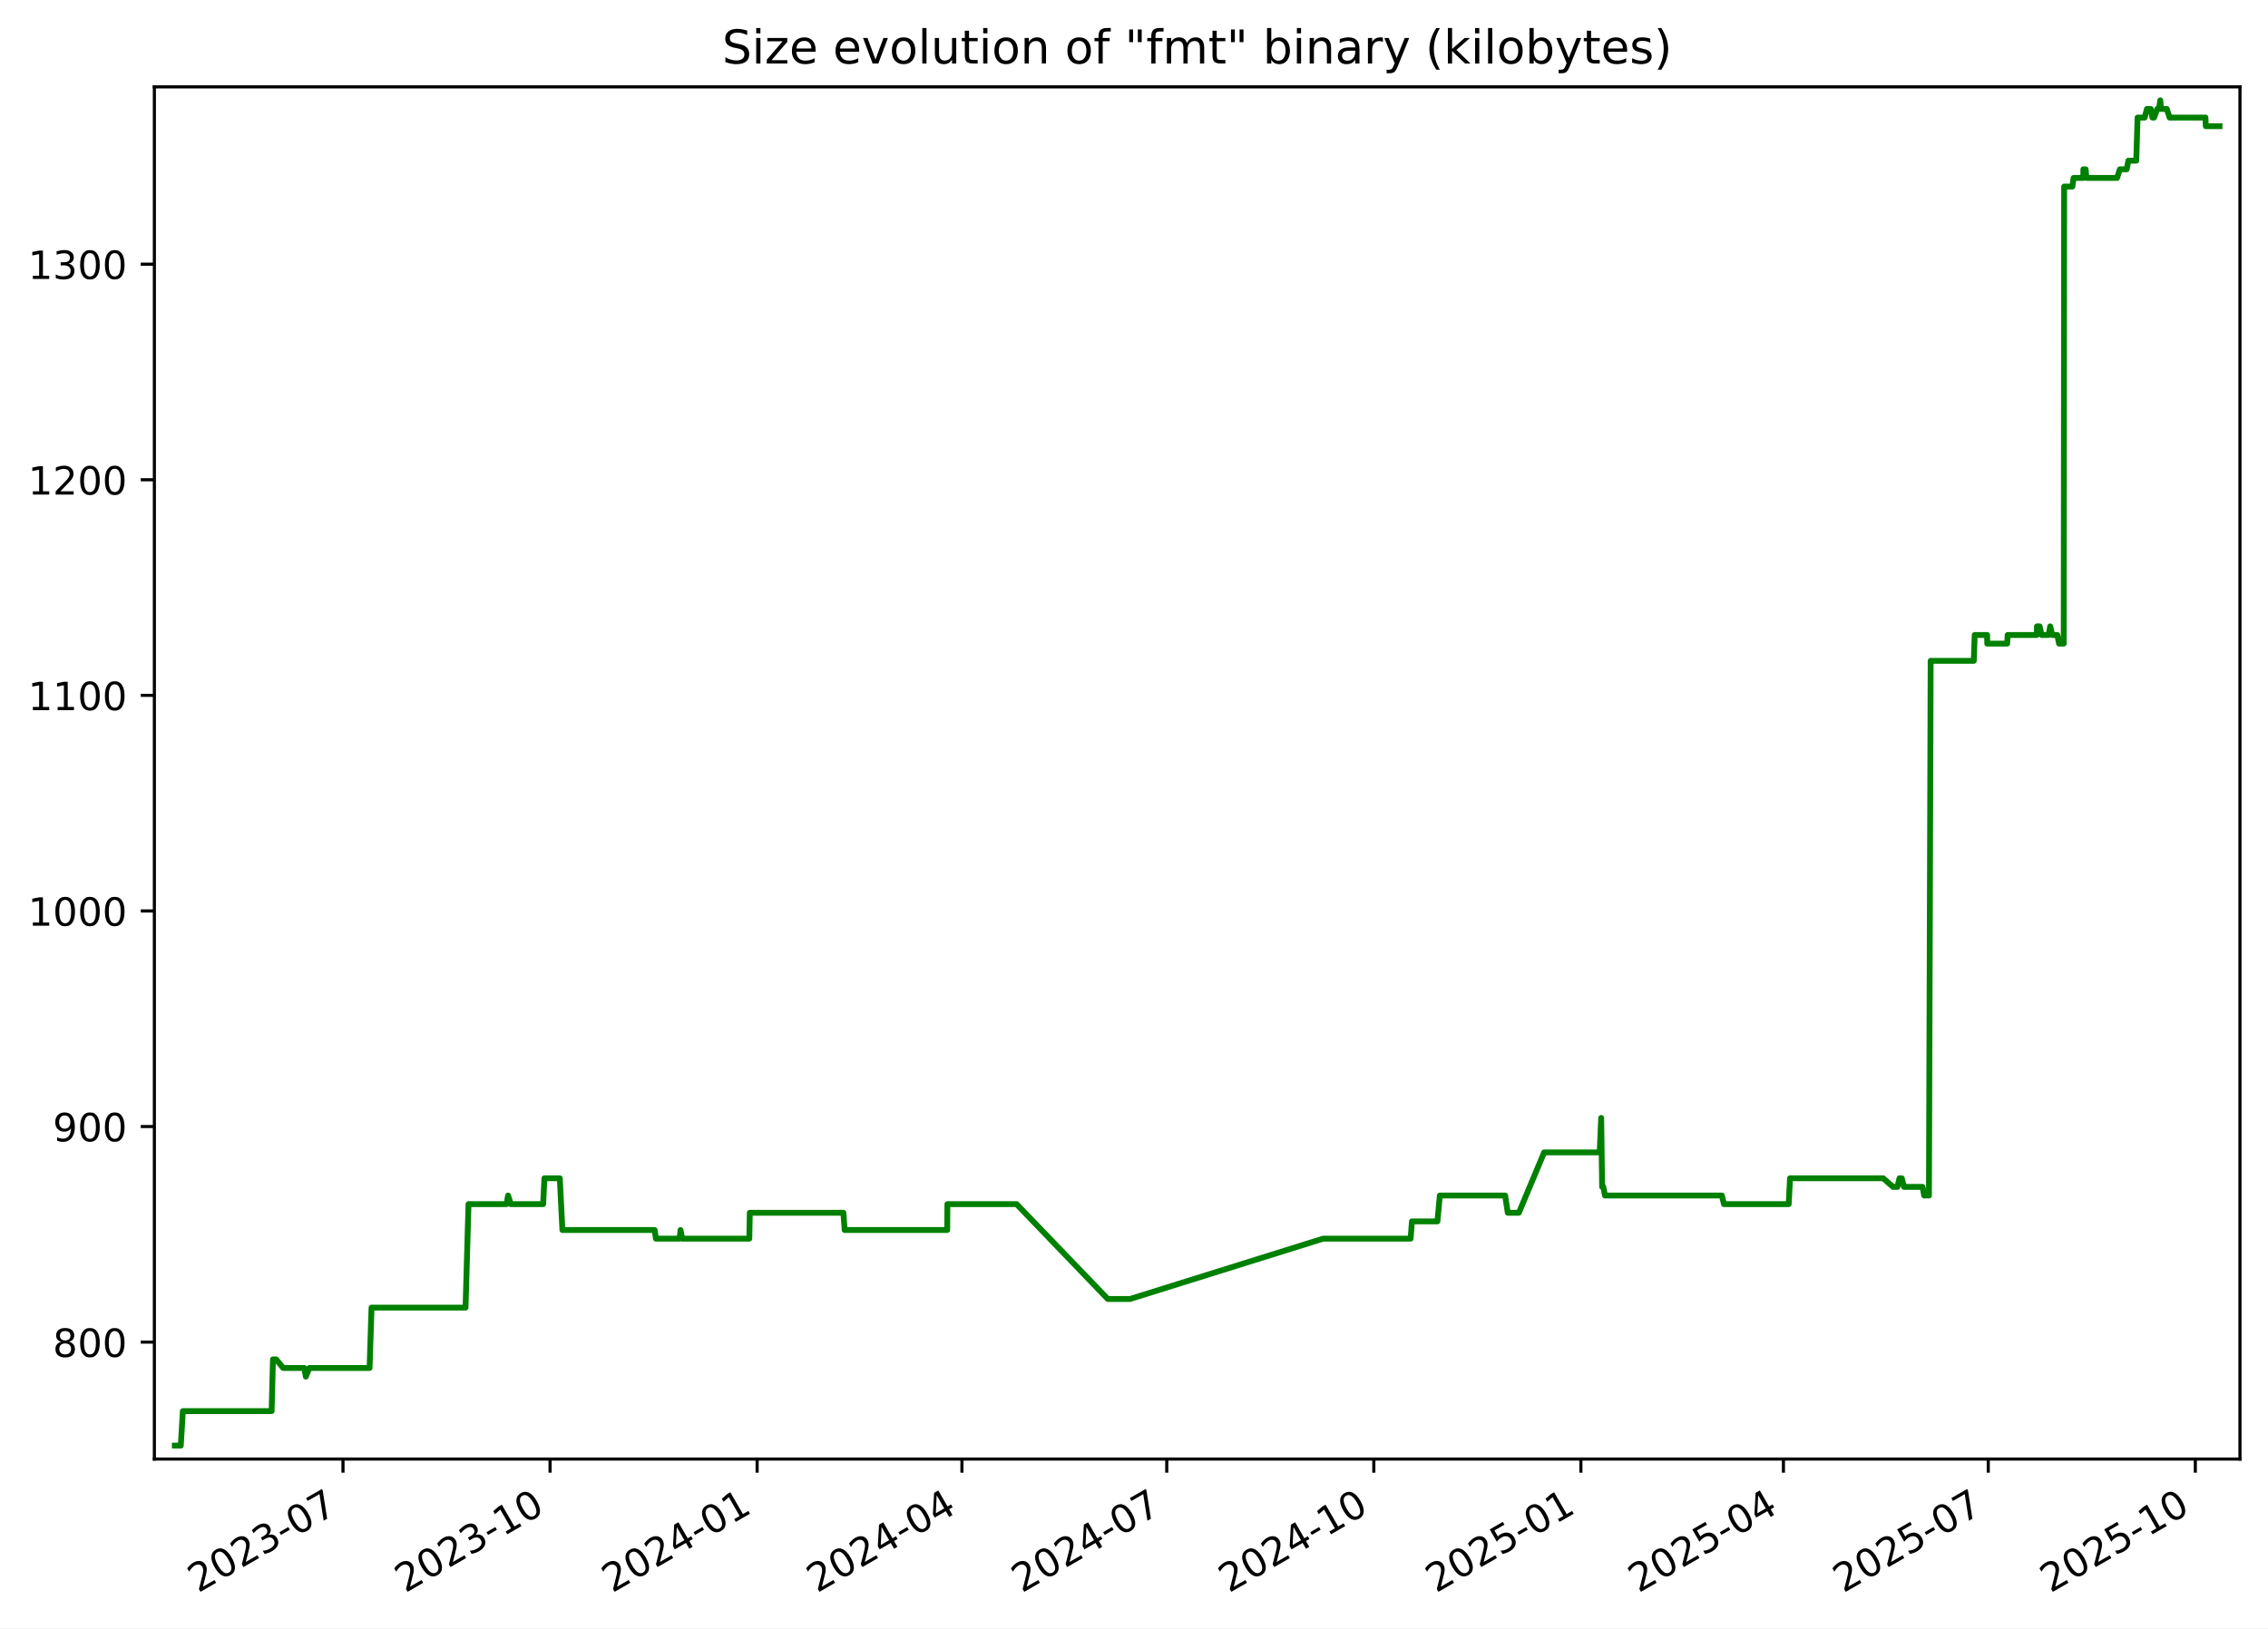
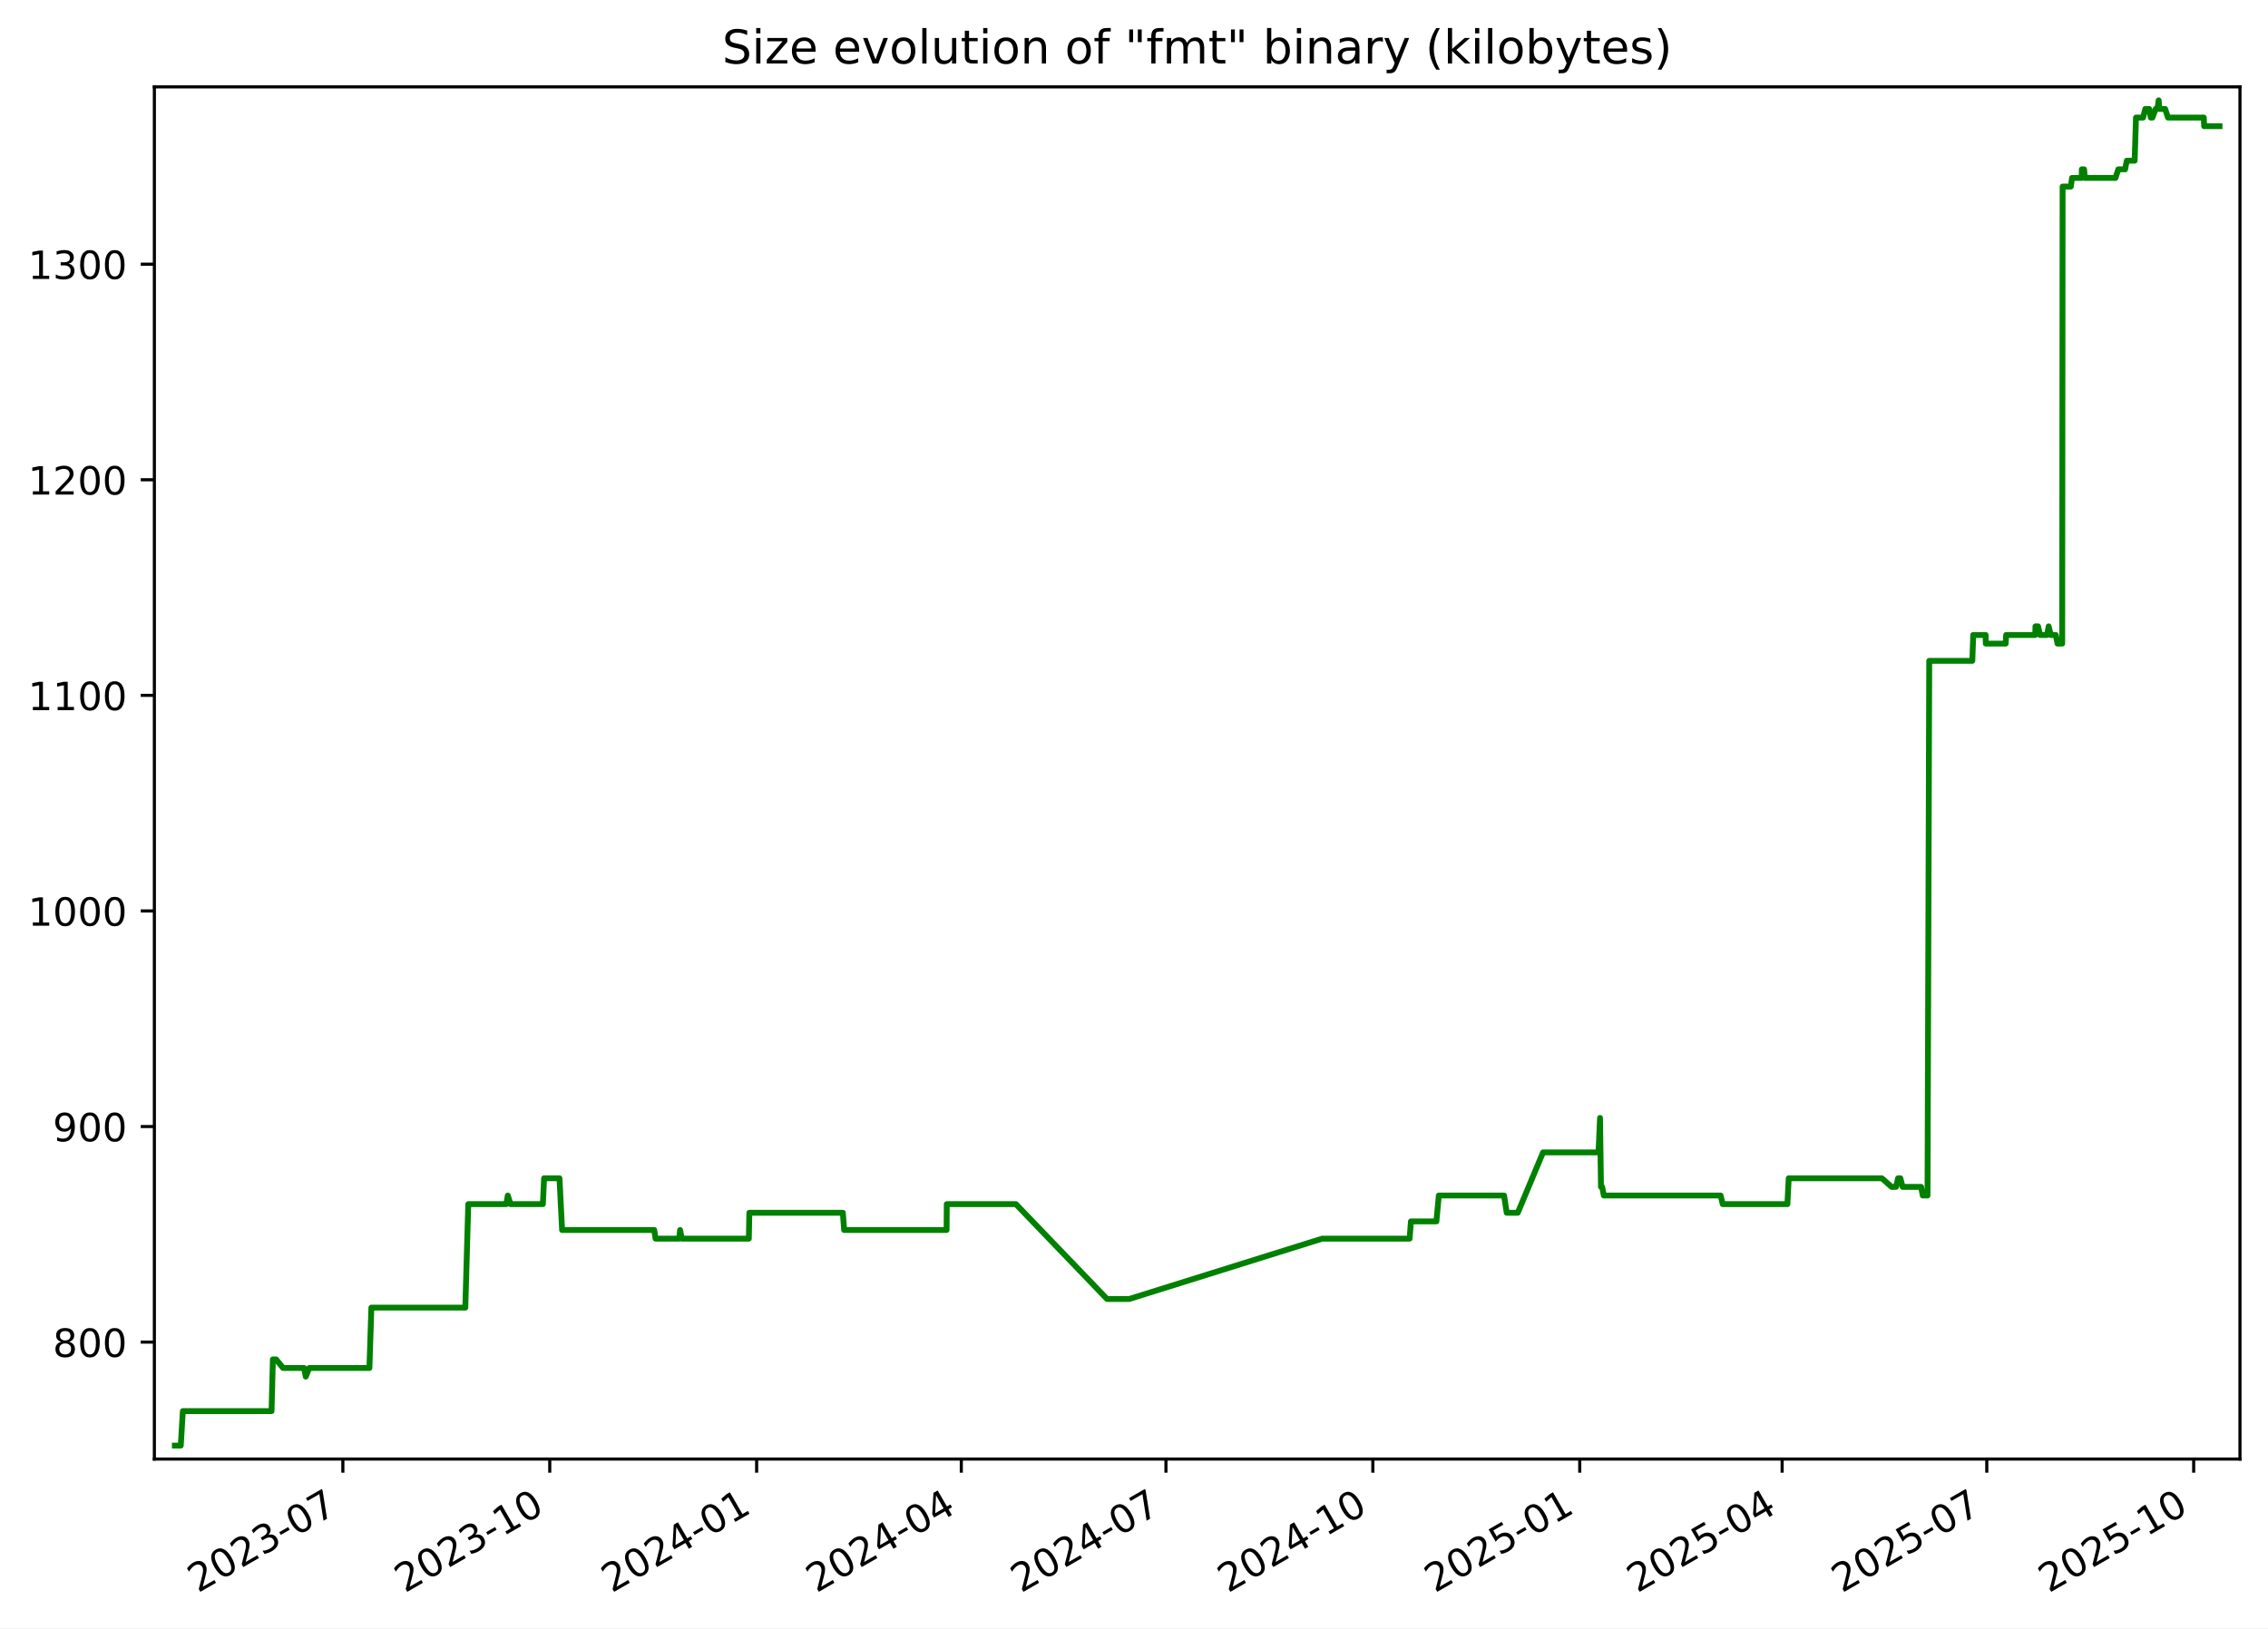
<svg xmlns="http://www.w3.org/2000/svg" xmlns:xlink="http://www.w3.org/1999/xlink" width="582.53pt" height="418.303pt" viewBox="0 0 582.53 418.303" version="1.1">
  <defs>
    <style type="text/css">*{stroke-linejoin: round; stroke-linecap: butt}</style>
  </defs>
  <g id="figure_1">
    <g id="patch_1">
      <path d="M -0 418.303  L 582.53 418.303  L 582.53 0  L -0 0  z " style="fill: #ffffff" />
    </g>
    <g id="axes_1">
      <g id="patch_2">
        <path d="M 39.65 374.83  L 575.33 374.83  L 575.33 22.318  L 39.65 22.318  z " style="fill: #ffffff" />
      </g>
      <g id="matplotlib.axis_1">
        <g id="xtick_1">
          <g id="line2d_1">
            <defs>
-               <path id="ma332ddcbb2" d="M 0 0  L 0 3.5  " style="stroke: #000000; stroke-width: 0.8" />
+               <path id="md17940cedd" d="M 0 0  L 0 3.5  " style="stroke: #000000; stroke-width: 0.8" />
            </defs>
            <g>
-               <use xlink:href="#ma332ddcbb2" x="88.097" y="374.83" style="stroke: #000000; stroke-width: 0.8" />
+               <use xlink:href="#md17940cedd" x="88.062" y="374.83" style="stroke: #000000; stroke-width: 0.8" />
            </g>
          </g>
          <g id="text_1">
-             <g transform="translate(50.87193 409.302) rotate(-30) scale(0.1 -0.1)">
+             <g transform="translate(50.83689 409.302) rotate(-30) scale(0.1 -0.1)">
              <defs>
                <path id="DejaVuSans-32" d="M 1228 531  L 3431 531  L 3431 0  L 469 0  L 469 531  Q 828 903 1448 1529  Q 2069 2156 2228 2338  Q 2531 2678 2651 2914  Q 2772 3150 2772 3378  Q 2772 3750 2511 3984  Q 2250 4219 1831 4219  Q 1534 4219 1204 4116  Q 875 4013 500 3803  L 500 4441  Q 881 4594 1212 4672  Q 1544 4750 1819 4750  Q 2544 4750 2975 4387  Q 3406 4025 3406 3419  Q 3406 3131 3298 2873  Q 3191 2616 2906 2266  Q 2828 2175 2409 1742  Q 1991 1309 1228 531  z " transform="scale(0.015625)" />
                <path id="DejaVuSans-30" d="M 2034 4250  Q 1547 4250 1301 3770  Q 1056 3291 1056 2328  Q 1056 1369 1301 889  Q 1547 409 2034 409  Q 2525 409 2770 889  Q 3016 1369 3016 2328  Q 3016 3291 2770 3770  Q 2525 4250 2034 4250  z M 2034 4750  Q 2819 4750 3233 4129  Q 3647 3509 3647 2328  Q 3647 1150 3233 529  Q 2819 -91 2034 -91  Q 1250 -91 836 529  Q 422 1150 422 2328  Q 422 3509 836 4129  Q 1250 4750 2034 4750  z " transform="scale(0.015625)" />
                <path id="DejaVuSans-33" d="M 2597 2516  Q 3050 2419 3304 2112  Q 3559 1806 3559 1356  Q 3559 666 3084 287  Q 2609 -91 1734 -91  Q 1441 -91 1130 -33  Q 819 25 488 141  L 488 750  Q 750 597 1062 519  Q 1375 441 1716 441  Q 2309 441 2620 675  Q 2931 909 2931 1356  Q 2931 1769 2642 2001  Q 2353 2234 1838 2234  L 1294 2234  L 1294 2753  L 1863 2753  Q 2328 2753 2575 2939  Q 2822 3125 2822 3475  Q 2822 3834 2567 4026  Q 2313 4219 1838 4219  Q 1578 4219 1281 4162  Q 984 4106 628 3988  L 628 4550  Q 988 4650 1302 4700  Q 1616 4750 1894 4750  Q 2613 4750 3031 4423  Q 3450 4097 3450 3541  Q 3450 3153 3228 2886  Q 3006 2619 2597 2516  z " transform="scale(0.015625)" />
                <path id="DejaVuSans-2d" d="M 313 2009  L 1997 2009  L 1997 1497  L 313 1497  L 313 2009  z " transform="scale(0.015625)" />
                <path id="DejaVuSans-37" d="M 525 4666  L 3525 4666  L 3525 4397  L 1831 0  L 1172 0  L 2766 4134  L 525 4134  L 525 4666  z " transform="scale(0.015625)" />
              </defs>
              <use xlink:href="#DejaVuSans-32" />
              <use xlink:href="#DejaVuSans-30" x="63.623" />
              <use xlink:href="#DejaVuSans-32" x="127.246" />
              <use xlink:href="#DejaVuSans-33" x="190.869" />
              <use xlink:href="#DejaVuSans-2d" x="254.492" />
              <use xlink:href="#DejaVuSans-30" x="290.576" />
              <use xlink:href="#DejaVuSans-37" x="354.199" />
            </g>
          </g>
        </g>
        <g id="xtick_2">
          <g id="line2d_2">
            <g>
-               <use xlink:href="#ma332ddcbb2" x="141.281" y="374.83" style="stroke: #000000; stroke-width: 0.8" />
+               <use xlink:href="#md17940cedd" x="141.203" y="374.83" style="stroke: #000000; stroke-width: 0.8" />
            </g>
          </g>
          <g id="text_2">
-             <g transform="translate(104.0559 409.302) rotate(-30) scale(0.1 -0.1)">
+             <g transform="translate(103.9777 409.302) rotate(-30) scale(0.1 -0.1)">
              <defs>
                <path id="DejaVuSans-31" d="M 794 531  L 1825 531  L 1825 4091  L 703 3866  L 703 4441  L 1819 4666  L 2450 4666  L 2450 531  L 3481 531  L 3481 0  L 794 0  L 794 531  z " transform="scale(0.015625)" />
              </defs>
              <use xlink:href="#DejaVuSans-32" />
              <use xlink:href="#DejaVuSans-30" x="63.623" />
              <use xlink:href="#DejaVuSans-32" x="127.246" />
              <use xlink:href="#DejaVuSans-33" x="190.869" />
              <use xlink:href="#DejaVuSans-2d" x="254.492" />
              <use xlink:href="#DejaVuSans-31" x="290.576" />
              <use xlink:href="#DejaVuSans-30" x="354.199" />
            </g>
          </g>
        </g>
        <g id="xtick_3">
          <g id="line2d_3">
            <g>
-               <use xlink:href="#ma332ddcbb2" x="194.465" y="374.83" style="stroke: #000000; stroke-width: 0.8" />
+               <use xlink:href="#md17940cedd" x="194.343" y="374.83" style="stroke: #000000; stroke-width: 0.8" />
            </g>
          </g>
          <g id="text_3">
-             <g transform="translate(157.2399 409.302) rotate(-30) scale(0.1 -0.1)">
+             <g transform="translate(157.1186 409.302) rotate(-30) scale(0.1 -0.1)">
              <defs>
                <path id="DejaVuSans-34" d="M 2419 4116  L 825 1625  L 2419 1625  L 2419 4116  z M 2253 4666  L 3047 4666  L 3047 1625  L 3713 1625  L 3713 1100  L 3047 1100  L 3047 0  L 2419 0  L 2419 1100  L 313 1100  L 313 1709  L 2253 4666  z " transform="scale(0.015625)" />
              </defs>
              <use xlink:href="#DejaVuSans-32" />
              <use xlink:href="#DejaVuSans-30" x="63.623" />
              <use xlink:href="#DejaVuSans-32" x="127.246" />
              <use xlink:href="#DejaVuSans-34" x="190.869" />
              <use xlink:href="#DejaVuSans-2d" x="254.492" />
              <use xlink:href="#DejaVuSans-30" x="290.576" />
              <use xlink:href="#DejaVuSans-31" x="354.199" />
            </g>
          </g>
        </g>
        <g id="xtick_4">
          <g id="line2d_4">
            <g>
-               <use xlink:href="#ma332ddcbb2" x="247.071" y="374.83" style="stroke: #000000; stroke-width: 0.8" />
+               <use xlink:href="#md17940cedd" x="246.907" y="374.83" style="stroke: #000000; stroke-width: 0.8" />
            </g>
          </g>
          <g id="text_4">
-             <g transform="translate(209.8458 409.302) rotate(-30) scale(0.1 -0.1)">
+             <g transform="translate(209.6818 409.302) rotate(-30) scale(0.1 -0.1)">
              <use xlink:href="#DejaVuSans-32" />
              <use xlink:href="#DejaVuSans-30" x="63.623" />
              <use xlink:href="#DejaVuSans-32" x="127.246" />
              <use xlink:href="#DejaVuSans-34" x="190.869" />
              <use xlink:href="#DejaVuSans-2d" x="254.492" />
              <use xlink:href="#DejaVuSans-30" x="290.576" />
              <use xlink:href="#DejaVuSans-34" x="354.199" />
            </g>
          </g>
        </g>
        <g id="xtick_5">
          <g id="line2d_5">
            <g>
-               <use xlink:href="#ma332ddcbb2" x="299.677" y="374.83" style="stroke: #000000; stroke-width: 0.8" />
+               <use xlink:href="#md17940cedd" x="299.47" y="374.83" style="stroke: #000000; stroke-width: 0.8" />
            </g>
          </g>
          <g id="text_5">
-             <g transform="translate(262.4517 409.302) rotate(-30) scale(0.1 -0.1)">
+             <g transform="translate(262.2451 409.302) rotate(-30) scale(0.1 -0.1)">
              <use xlink:href="#DejaVuSans-32" />
              <use xlink:href="#DejaVuSans-30" x="63.623" />
              <use xlink:href="#DejaVuSans-32" x="127.246" />
              <use xlink:href="#DejaVuSans-34" x="190.869" />
              <use xlink:href="#DejaVuSans-2d" x="254.492" />
              <use xlink:href="#DejaVuSans-30" x="290.576" />
              <use xlink:href="#DejaVuSans-37" x="354.199" />
            </g>
          </g>
        </g>
        <g id="xtick_6">
          <g id="line2d_6">
            <g>
-               <use xlink:href="#ma332ddcbb2" x="352.861" y="374.83" style="stroke: #000000; stroke-width: 0.8" />
+               <use xlink:href="#md17940cedd" x="352.611" y="374.83" style="stroke: #000000; stroke-width: 0.8" />
            </g>
          </g>
          <g id="text_6">
-             <g transform="translate(315.6357 409.302) rotate(-30) scale(0.1 -0.1)">
+             <g transform="translate(315.3859 409.302) rotate(-30) scale(0.1 -0.1)">
              <use xlink:href="#DejaVuSans-32" />
              <use xlink:href="#DejaVuSans-30" x="63.623" />
              <use xlink:href="#DejaVuSans-32" x="127.246" />
              <use xlink:href="#DejaVuSans-34" x="190.869" />
              <use xlink:href="#DejaVuSans-2d" x="254.492" />
              <use xlink:href="#DejaVuSans-31" x="290.576" />
              <use xlink:href="#DejaVuSans-30" x="354.199" />
            </g>
          </g>
        </g>
        <g id="xtick_7">
          <g id="line2d_7">
            <g>
-               <use xlink:href="#ma332ddcbb2" x="406.045" y="374.83" style="stroke: #000000; stroke-width: 0.8" />
+               <use xlink:href="#md17940cedd" x="405.752" y="374.83" style="stroke: #000000; stroke-width: 0.8" />
            </g>
          </g>
          <g id="text_7">
-             <g transform="translate(368.8197 409.302) rotate(-30) scale(0.1 -0.1)">
+             <g transform="translate(368.5268 409.302) rotate(-30) scale(0.1 -0.1)">
              <defs>
                <path id="DejaVuSans-35" d="M 691 4666  L 3169 4666  L 3169 4134  L 1269 4134  L 1269 2991  Q 1406 3038 1543 3061  Q 1681 3084 1819 3084  Q 2600 3084 3056 2656  Q 3513 2228 3513 1497  Q 3513 744 3044 326  Q 2575 -91 1722 -91  Q 1428 -91 1123 -41  Q 819 9 494 109  L 494 744  Q 775 591 1075 516  Q 1375 441 1709 441  Q 2250 441 2565 725  Q 2881 1009 2881 1497  Q 2881 1984 2565 2268  Q 2250 2553 1709 2553  Q 1456 2553 1204 2497  Q 953 2441 691 2322  L 691 4666  z " transform="scale(0.015625)" />
              </defs>
              <use xlink:href="#DejaVuSans-32" />
              <use xlink:href="#DejaVuSans-30" x="63.623" />
              <use xlink:href="#DejaVuSans-32" x="127.246" />
              <use xlink:href="#DejaVuSans-35" x="190.869" />
              <use xlink:href="#DejaVuSans-2d" x="254.492" />
              <use xlink:href="#DejaVuSans-30" x="290.576" />
              <use xlink:href="#DejaVuSans-31" x="354.199" />
            </g>
          </g>
        </g>
        <g id="xtick_8">
          <g id="line2d_8">
            <g>
-               <use xlink:href="#ma332ddcbb2" x="458.072" y="374.83" style="stroke: #000000; stroke-width: 0.8" />
+               <use xlink:href="#md17940cedd" x="457.737" y="374.83" style="stroke: #000000; stroke-width: 0.8" />
            </g>
          </g>
          <g id="text_8">
-             <g transform="translate(420.8476 409.302) rotate(-30) scale(0.1 -0.1)">
+             <g transform="translate(420.5124 409.302) rotate(-30) scale(0.1 -0.1)">
              <use xlink:href="#DejaVuSans-32" />
              <use xlink:href="#DejaVuSans-30" x="63.623" />
              <use xlink:href="#DejaVuSans-32" x="127.246" />
              <use xlink:href="#DejaVuSans-35" x="190.869" />
              <use xlink:href="#DejaVuSans-2d" x="254.492" />
              <use xlink:href="#DejaVuSans-30" x="290.576" />
              <use xlink:href="#DejaVuSans-34" x="354.199" />
            </g>
          </g>
        </g>
        <g id="xtick_9">
          <g id="line2d_9">
            <g>
-               <use xlink:href="#ma332ddcbb2" x="510.678" y="374.83" style="stroke: #000000; stroke-width: 0.8" />
+               <use xlink:href="#md17940cedd" x="510.3" y="374.83" style="stroke: #000000; stroke-width: 0.8" />
            </g>
          </g>
          <g id="text_9">
-             <g transform="translate(473.4535 409.302) rotate(-30) scale(0.1 -0.1)">
+             <g transform="translate(473.0756 409.302) rotate(-30) scale(0.1 -0.1)">
              <use xlink:href="#DejaVuSans-32" />
              <use xlink:href="#DejaVuSans-30" x="63.623" />
              <use xlink:href="#DejaVuSans-32" x="127.246" />
              <use xlink:href="#DejaVuSans-35" x="190.869" />
              <use xlink:href="#DejaVuSans-2d" x="254.492" />
              <use xlink:href="#DejaVuSans-30" x="290.576" />
              <use xlink:href="#DejaVuSans-37" x="354.199" />
            </g>
          </g>
        </g>
        <g id="xtick_10">
          <g id="line2d_10">
            <g>
-               <use xlink:href="#ma332ddcbb2" x="563.862" y="374.83" style="stroke: #000000; stroke-width: 0.8" />
+               <use xlink:href="#md17940cedd" x="563.441" y="374.83" style="stroke: #000000; stroke-width: 0.8" />
            </g>
          </g>
          <g id="text_10">
-             <g transform="translate(526.6375 409.302) rotate(-30) scale(0.1 -0.1)">
+             <g transform="translate(526.2165 409.302) rotate(-30) scale(0.1 -0.1)">
              <use xlink:href="#DejaVuSans-32" />
              <use xlink:href="#DejaVuSans-30" x="63.623" />
              <use xlink:href="#DejaVuSans-32" x="127.246" />
              <use xlink:href="#DejaVuSans-35" x="190.869" />
              <use xlink:href="#DejaVuSans-2d" x="254.492" />
              <use xlink:href="#DejaVuSans-31" x="290.576" />
              <use xlink:href="#DejaVuSans-30" x="354.199" />
            </g>
          </g>
        </g>
      </g>
      <g id="matplotlib.axis_2">
        <g id="ytick_1">
          <g id="line2d_11">
            <defs>
-               <path id="m1bd459757c" d="M 0 0  L -3.5 0  " style="stroke: #000000; stroke-width: 0.8" />
+               <path id="ma26e946db3" d="M 0 0  L -3.5 0  " style="stroke: #000000; stroke-width: 0.8" />
            </defs>
            <g>
-               <use xlink:href="#m1bd459757c" x="39.65" y="344.79" style="stroke: #000000; stroke-width: 0.8" />
+               <use xlink:href="#ma26e946db3" x="39.65" y="344.79" style="stroke: #000000; stroke-width: 0.8" />
            </g>
          </g>
          <g id="text_11">
            <g transform="translate(13.5625 348.5887) scale(0.1 -0.1)">
              <defs>
                <path id="DejaVuSans-38" d="M 2034 2216  Q 1584 2216 1326 1975  Q 1069 1734 1069 1313  Q 1069 891 1326 650  Q 1584 409 2034 409  Q 2484 409 2743 651  Q 3003 894 3003 1313  Q 3003 1734 2745 1975  Q 2488 2216 2034 2216  z M 1403 2484  Q 997 2584 770 2862  Q 544 3141 544 3541  Q 544 4100 942 4425  Q 1341 4750 2034 4750  Q 2731 4750 3128 4425  Q 3525 4100 3525 3541  Q 3525 3141 3298 2862  Q 3072 2584 2669 2484  Q 3125 2378 3379 2068  Q 3634 1759 3634 1313  Q 3634 634 3220 271  Q 2806 -91 2034 -91  Q 1263 -91 848 271  Q 434 634 434 1313  Q 434 1759 690 2068  Q 947 2378 1403 2484  z M 1172 3481  Q 1172 3119 1398 2916  Q 1625 2713 2034 2713  Q 2441 2713 2670 2916  Q 2900 3119 2900 3481  Q 2900 3844 2670 4047  Q 2441 4250 2034 4250  Q 1625 4250 1398 4047  Q 1172 3844 1172 3481  z " transform="scale(0.015625)" />
              </defs>
              <use xlink:href="#DejaVuSans-38" />
              <use xlink:href="#DejaVuSans-30" x="63.623" />
              <use xlink:href="#DejaVuSans-30" x="127.246" />
            </g>
          </g>
        </g>
        <g id="ytick_2">
          <g id="line2d_12">
            <g>
-               <use xlink:href="#m1bd459757c" x="39.65" y="289.405" style="stroke: #000000; stroke-width: 0.8" />
+               <use xlink:href="#ma26e946db3" x="39.65" y="289.405" style="stroke: #000000; stroke-width: 0.8" />
            </g>
          </g>
          <g id="text_12">
            <g transform="translate(13.5625 293.2041) scale(0.1 -0.1)">
              <defs>
                <path id="DejaVuSans-39" d="M 703 97  L 703 672  Q 941 559 1184 500  Q 1428 441 1663 441  Q 2288 441 2617 861  Q 2947 1281 2994 2138  Q 2813 1869 2534 1725  Q 2256 1581 1919 1581  Q 1219 1581 811 2004  Q 403 2428 403 3163  Q 403 3881 828 4315  Q 1253 4750 1959 4750  Q 2769 4750 3195 4129  Q 3622 3509 3622 2328  Q 3622 1225 3098 567  Q 2575 -91 1691 -91  Q 1453 -91 1209 -44  Q 966 3 703 97  z M 1959 2075  Q 2384 2075 2632 2365  Q 2881 2656 2881 3163  Q 2881 3666 2632 3958  Q 2384 4250 1959 4250  Q 1534 4250 1286 3958  Q 1038 3666 1038 3163  Q 1038 2656 1286 2365  Q 1534 2075 1959 2075  z " transform="scale(0.015625)" />
              </defs>
              <use xlink:href="#DejaVuSans-39" />
              <use xlink:href="#DejaVuSans-30" x="63.623" />
              <use xlink:href="#DejaVuSans-30" x="127.246" />
            </g>
          </g>
        </g>
        <g id="ytick_3">
          <g id="line2d_13">
            <g>
-               <use xlink:href="#m1bd459757c" x="39.65" y="234.02" style="stroke: #000000; stroke-width: 0.8" />
+               <use xlink:href="#ma26e946db3" x="39.65" y="234.02" style="stroke: #000000; stroke-width: 0.8" />
            </g>
          </g>
          <g id="text_13">
            <g transform="translate(7.2 237.8195) scale(0.1 -0.1)">
              <use xlink:href="#DejaVuSans-31" />
              <use xlink:href="#DejaVuSans-30" x="63.623" />
              <use xlink:href="#DejaVuSans-30" x="127.246" />
              <use xlink:href="#DejaVuSans-30" x="190.869" />
            </g>
          </g>
        </g>
        <g id="ytick_4">
          <g id="line2d_14">
            <g>
-               <use xlink:href="#m1bd459757c" x="39.65" y="178.636" style="stroke: #000000; stroke-width: 0.8" />
+               <use xlink:href="#ma26e946db3" x="39.65" y="178.636" style="stroke: #000000; stroke-width: 0.8" />
            </g>
          </g>
          <g id="text_14">
            <g transform="translate(7.2 182.4349) scale(0.1 -0.1)">
              <use xlink:href="#DejaVuSans-31" />
              <use xlink:href="#DejaVuSans-31" x="63.623" />
              <use xlink:href="#DejaVuSans-30" x="127.246" />
              <use xlink:href="#DejaVuSans-30" x="190.869" />
            </g>
          </g>
        </g>
        <g id="ytick_5">
          <g id="line2d_15">
            <g>
-               <use xlink:href="#m1bd459757c" x="39.65" y="123.251" style="stroke: #000000; stroke-width: 0.8" />
+               <use xlink:href="#ma26e946db3" x="39.65" y="123.251" style="stroke: #000000; stroke-width: 0.8" />
            </g>
          </g>
          <g id="text_15">
            <g transform="translate(7.2 127.0503) scale(0.1 -0.1)">
              <use xlink:href="#DejaVuSans-31" />
              <use xlink:href="#DejaVuSans-32" x="63.623" />
              <use xlink:href="#DejaVuSans-30" x="127.246" />
              <use xlink:href="#DejaVuSans-30" x="190.869" />
            </g>
          </g>
        </g>
        <g id="ytick_6">
          <g id="line2d_16">
            <g>
-               <use xlink:href="#m1bd459757c" x="39.65" y="67.866" style="stroke: #000000; stroke-width: 0.8" />
+               <use xlink:href="#ma26e946db3" x="39.65" y="67.866" style="stroke: #000000; stroke-width: 0.8" />
            </g>
          </g>
          <g id="text_16">
            <g transform="translate(7.2 71.66565) scale(0.1 -0.1)">
              <use xlink:href="#DejaVuSans-31" />
              <use xlink:href="#DejaVuSans-33" x="63.623" />
              <use xlink:href="#DejaVuSans-30" x="127.246" />
              <use xlink:href="#DejaVuSans-30" x="190.869" />
            </g>
          </g>
        </g>
      </g>
      <g id="line2d_17">
-         <path d="M 44.902 371.374  L 46.432 371.374  L 46.967 362.513  L 69.767 362.513  L 70.106 349.22  L 70.932 349.22  L 72.734 351.436  L 78.144 351.436  L 78.56 353.651  L 79.45 351.436  L 94.924 351.436  L 95.427 335.928  L 119.573 335.928  L 120.334 309.343  L 130.116 309.343  L 130.495 307.128  L 131.201 309.343  L 139.51 309.343  L 139.825 302.697  L 143.784 302.697  L 144.454 315.99  L 168.144 315.99  L 168.474 318.205  L 174.563 318.205  L 174.787 315.99  L 175.207 318.205  L 192.459 318.205  L 192.583 311.559  L 216.626 311.559  L 216.951 315.99  L 243.288 315.99  L 243.336 309.343  L 261.107 309.343  L 284.537 333.713  L 290.238 333.713  L 339.845 318.205  L 362.316 318.205  L 362.653 313.774  L 369.196 313.774  L 369.822 307.128  L 386.593 307.128  L 387.272 311.559  L 390.118 311.559  L 396.611 296.051  L 410.875 296.051  L 411.26 287.19  L 411.503 304.913  L 411.81 304.913  L 412.236 307.128  L 442.254 307.128  L 442.799 309.343  L 459.424 309.343  L 459.765 302.697  L 483.695 302.697  L 486.221 304.913  L 487.347 304.913  L 487.879 302.697  L 488.458 302.697  L 489.043 304.913  L 493.801 304.913  L 494.219 307.128  L 495.446 307.128  L 495.885 169.774  L 506.962 169.774  L 507.194 163.128  L 510.387 163.128  L 510.416 165.343  L 515.541 165.343  L 515.657 163.128  L 523.136 163.128  L 523.191 160.913  L 523.865 160.913  L 524.384 163.128  L 526.176 163.128  L 526.584 160.913  L 527.13 163.128  L 528.417 163.128  L 528.865 165.343  L 530.066 165.343  L 530.169 47.928  L 532.286 47.928  L 532.59 45.713  L 535.088 45.713  L 535.107 43.497  L 535.692 43.497  L 535.89 45.713  L 543.758 45.713  L 544.48 43.497  L 546.233 43.497  L 546.67 41.282  L 548.689 41.282  L 549.033 30.205  L 550.86 30.205  L 551.426 27.99  L 552.431 27.99  L 552.834 30.205  L 553.274 30.205  L 554.081 27.99  L 554.537 27.99  L 554.858 25.774  L 555.049 27.99  L 556.535 27.99  L 557.252 30.205  L 566.466 30.205  L 566.555 32.42  L 570.078 32.42  L 570.078 32.42  " clip-path="url(#pcfe7b9b176)" style="fill: none; stroke: #008000; stroke-width: 1.5; stroke-linecap: square" />
+         <path d="M 44.902 371.374  L 46.431 371.374  L 46.966 362.513  L 69.747 362.513  L 70.085 349.22  L 70.911 349.22  L 72.711 351.436  L 78.117 351.436  L 78.533 353.651  L 79.422 351.436  L 94.883 351.436  L 95.386 335.928  L 119.512 335.928  L 120.273 309.343  L 130.047 309.343  L 130.425 307.128  L 131.131 309.343  L 139.433 309.343  L 139.748 302.697  L 143.704 302.697  L 144.374 315.99  L 168.044 315.99  L 168.374 318.205  L 174.458 318.205  L 174.681 315.99  L 175.102 318.205  L 192.339 318.205  L 192.464 311.559  L 216.487 311.559  L 216.811 315.99  L 243.127 315.99  L 243.175 309.343  L 260.932 309.343  L 284.343 333.713  L 290.039 333.713  L 339.606 318.205  L 362.058 318.205  L 362.395 313.774  L 368.933 313.774  L 369.558 307.128  L 386.316 307.128  L 386.994 311.559  L 389.838 311.559  L 396.326 296.051  L 410.578 296.051  L 410.963 287.19  L 411.205 304.913  L 411.512 304.913  L 411.938 307.128  L 441.932 307.128  L 442.476 309.343  L 459.088 309.343  L 459.428 302.697  L 483.339 302.697  L 485.863 304.913  L 486.988 304.913  L 487.519 302.697  L 488.098 302.697  L 488.683 304.913  L 493.437 304.913  L 493.855 307.128  L 495.081 307.128  L 495.519 169.774  L 506.587 169.774  L 506.819 163.128  L 510.01 163.128  L 510.039 165.343  L 515.159 165.343  L 515.275 163.128  L 522.748 163.128  L 522.803 160.913  L 523.477 160.913  L 523.995 163.128  L 525.785 163.128  L 526.193 160.913  L 526.739 163.128  L 528.025 163.128  L 528.473 165.343  L 529.672 165.343  L 529.775 47.928  L 531.89 47.928  L 532.195 45.713  L 534.69 45.713  L 534.709 43.497  L 535.294 43.497  L 535.492 45.713  L 543.354 45.713  L 544.075 43.497  L 545.826 43.497  L 546.263 41.282  L 548.28 41.282  L 548.624 30.205  L 550.45 30.205  L 551.015 27.99  L 552.019 27.99  L 552.422 30.205  L 552.861 30.205  L 553.668 27.99  L 554.124 27.99  L 554.444 25.774  L 554.635 27.99  L 556.119 27.99  L 556.836 30.205  L 566.043 30.205  L 566.132 32.42  L 570.078 32.42  L 570.078 32.42  " clip-path="url(#p3e86b12dd0)" style="fill: none; stroke: #008000; stroke-width: 1.5; stroke-linecap: square" />
      </g>
      <g id="patch_3">
        <path d="M 39.65 374.83  L 39.65 22.318  " style="fill: none; stroke: #000000; stroke-width: 0.8; stroke-linejoin: miter; stroke-linecap: square" />
      </g>
      <g id="patch_4">
        <path d="M 575.33 374.83  L 575.33 22.318  " style="fill: none; stroke: #000000; stroke-width: 0.8; stroke-linejoin: miter; stroke-linecap: square" />
      </g>
      <g id="patch_5">
        <path d="M 39.65 374.83  L 575.33 374.83  " style="fill: none; stroke: #000000; stroke-width: 0.8; stroke-linejoin: miter; stroke-linecap: square" />
      </g>
      <g id="patch_6">
        <path d="M 39.65 22.318  L 575.33 22.318  " style="fill: none; stroke: #000000; stroke-width: 0.8; stroke-linejoin: miter; stroke-linecap: square" />
      </g>
      <g id="text_17">
        <g transform="translate(185.4856 16.31812) scale(0.12 -0.12)">
          <defs>
            <path id="DejaVuSans-53" d="M 3425 4513  L 3425 3897  Q 3066 4069 2747 4153  Q 2428 4238 2131 4238  Q 1616 4238 1336 4038  Q 1056 3838 1056 3469  Q 1056 3159 1242 3001  Q 1428 2844 1947 2747  L 2328 2669  Q 3034 2534 3370 2195  Q 3706 1856 3706 1288  Q 3706 609 3251 259  Q 2797 -91 1919 -91  Q 1588 -91 1214 -16  Q 841 59 441 206  L 441 856  Q 825 641 1194 531  Q 1563 422 1919 422  Q 2459 422 2753 634  Q 3047 847 3047 1241  Q 3047 1584 2836 1778  Q 2625 1972 2144 2069  L 1759 2144  Q 1053 2284 737 2584  Q 422 2884 422 3419  Q 422 4038 858 4394  Q 1294 4750 2059 4750  Q 2388 4750 2728 4690  Q 3069 4631 3425 4513  z " transform="scale(0.015625)" />
            <path id="DejaVuSans-69" d="M 603 3500  L 1178 3500  L 1178 0  L 603 0  L 603 3500  z M 603 4863  L 1178 4863  L 1178 4134  L 603 4134  L 603 4863  z " transform="scale(0.015625)" />
            <path id="DejaVuSans-7a" d="M 353 3500  L 3084 3500  L 3084 2975  L 922 459  L 3084 459  L 3084 0  L 275 0  L 275 525  L 2438 3041  L 353 3041  L 353 3500  z " transform="scale(0.015625)" />
            <path id="DejaVuSans-65" d="M 3597 1894  L 3597 1613  L 953 1613  Q 991 1019 1311 708  Q 1631 397 2203 397  Q 2534 397 2845 478  Q 3156 559 3463 722  L 3463 178  Q 3153 47 2828 -22  Q 2503 -91 2169 -91  Q 1331 -91 842 396  Q 353 884 353 1716  Q 353 2575 817 3079  Q 1281 3584 2069 3584  Q 2775 3584 3186 3129  Q 3597 2675 3597 1894  z M 3022 2063  Q 3016 2534 2758 2815  Q 2500 3097 2075 3097  Q 1594 3097 1305 2825  Q 1016 2553 972 2059  L 3022 2063  z " transform="scale(0.015625)" />
            <path id="DejaVuSans-20" transform="scale(0.015625)" />
            <path id="DejaVuSans-76" d="M 191 3500  L 800 3500  L 1894 563  L 2988 3500  L 3597 3500  L 2284 0  L 1503 0  L 191 3500  z " transform="scale(0.015625)" />
            <path id="DejaVuSans-6f" d="M 1959 3097  Q 1497 3097 1228 2736  Q 959 2375 959 1747  Q 959 1119 1226 758  Q 1494 397 1959 397  Q 2419 397 2687 759  Q 2956 1122 2956 1747  Q 2956 2369 2687 2733  Q 2419 3097 1959 3097  z M 1959 3584  Q 2709 3584 3137 3096  Q 3566 2609 3566 1747  Q 3566 888 3137 398  Q 2709 -91 1959 -91  Q 1206 -91 779 398  Q 353 888 353 1747  Q 353 2609 779 3096  Q 1206 3584 1959 3584  z " transform="scale(0.015625)" />
            <path id="DejaVuSans-6c" d="M 603 4863  L 1178 4863  L 1178 0  L 603 0  L 603 4863  z " transform="scale(0.015625)" />
            <path id="DejaVuSans-75" d="M 544 1381  L 544 3500  L 1119 3500  L 1119 1403  Q 1119 906 1312 657  Q 1506 409 1894 409  Q 2359 409 2629 706  Q 2900 1003 2900 1516  L 2900 3500  L 3475 3500  L 3475 0  L 2900 0  L 2900 538  Q 2691 219 2414 64  Q 2138 -91 1772 -91  Q 1169 -91 856 284  Q 544 659 544 1381  z M 1991 3584  L 1991 3584  z " transform="scale(0.015625)" />
            <path id="DejaVuSans-74" d="M 1172 4494  L 1172 3500  L 2356 3500  L 2356 3053  L 1172 3053  L 1172 1153  Q 1172 725 1289 603  Q 1406 481 1766 481  L 2356 481  L 2356 0  L 1766 0  Q 1100 0 847 248  Q 594 497 594 1153  L 594 3053  L 172 3053  L 172 3500  L 594 3500  L 594 4494  L 1172 4494  z " transform="scale(0.015625)" />
            <path id="DejaVuSans-6e" d="M 3513 2113  L 3513 0  L 2938 0  L 2938 2094  Q 2938 2591 2744 2837  Q 2550 3084 2163 3084  Q 1697 3084 1428 2787  Q 1159 2491 1159 1978  L 1159 0  L 581 0  L 581 3500  L 1159 3500  L 1159 2956  Q 1366 3272 1645 3428  Q 1925 3584 2291 3584  Q 2894 3584 3203 3211  Q 3513 2838 3513 2113  z " transform="scale(0.015625)" />
            <path id="DejaVuSans-66" d="M 2375 4863  L 2375 4384  L 1825 4384  Q 1516 4384 1395 4259  Q 1275 4134 1275 3809  L 1275 3500  L 2222 3500  L 2222 3053  L 1275 3053  L 1275 0  L 697 0  L 697 3053  L 147 3053  L 147 3500  L 697 3500  L 697 3744  Q 697 4328 969 4595  Q 1241 4863 1831 4863  L 2375 4863  z " transform="scale(0.015625)" />
            <path id="DejaVuSans-22" d="M 1147 4666  L 1147 2931  L 616 2931  L 616 4666  L 1147 4666  z M 2328 4666  L 2328 2931  L 1797 2931  L 1797 4666  L 2328 4666  z " transform="scale(0.015625)" />
            <path id="DejaVuSans-6d" d="M 3328 2828  Q 3544 3216 3844 3400  Q 4144 3584 4550 3584  Q 5097 3584 5394 3201  Q 5691 2819 5691 2113  L 5691 0  L 5113 0  L 5113 2094  Q 5113 2597 4934 2840  Q 4756 3084 4391 3084  Q 3944 3084 3684 2787  Q 3425 2491 3425 1978  L 3425 0  L 2847 0  L 2847 2094  Q 2847 2600 2669 2842  Q 2491 3084 2119 3084  Q 1678 3084 1418 2786  Q 1159 2488 1159 1978  L 1159 0  L 581 0  L 581 3500  L 1159 3500  L 1159 2956  Q 1356 3278 1631 3431  Q 1906 3584 2284 3584  Q 2666 3584 2933 3390  Q 3200 3197 3328 2828  z " transform="scale(0.015625)" />
            <path id="DejaVuSans-62" d="M 3116 1747  Q 3116 2381 2855 2742  Q 2594 3103 2138 3103  Q 1681 3103 1420 2742  Q 1159 2381 1159 1747  Q 1159 1113 1420 752  Q 1681 391 2138 391  Q 2594 391 2855 752  Q 3116 1113 3116 1747  z M 1159 2969  Q 1341 3281 1617 3432  Q 1894 3584 2278 3584  Q 2916 3584 3314 3078  Q 3713 2572 3713 1747  Q 3713 922 3314 415  Q 2916 -91 2278 -91  Q 1894 -91 1617 61  Q 1341 213 1159 525  L 1159 0  L 581 0  L 581 4863  L 1159 4863  L 1159 2969  z " transform="scale(0.015625)" />
            <path id="DejaVuSans-61" d="M 2194 1759  Q 1497 1759 1228 1600  Q 959 1441 959 1056  Q 959 750 1161 570  Q 1363 391 1709 391  Q 2188 391 2477 730  Q 2766 1069 2766 1631  L 2766 1759  L 2194 1759  z M 3341 1997  L 3341 0  L 2766 0  L 2766 531  Q 2569 213 2275 61  Q 1981 -91 1556 -91  Q 1019 -91 701 211  Q 384 513 384 1019  Q 384 1609 779 1909  Q 1175 2209 1959 2209  L 2766 2209  L 2766 2266  Q 2766 2663 2505 2880  Q 2244 3097 1772 3097  Q 1472 3097 1187 3025  Q 903 2953 641 2809  L 641 3341  Q 956 3463 1253 3523  Q 1550 3584 1831 3584  Q 2591 3584 2966 3190  Q 3341 2797 3341 1997  z " transform="scale(0.015625)" />
            <path id="DejaVuSans-72" d="M 2631 2963  Q 2534 3019 2420 3045  Q 2306 3072 2169 3072  Q 1681 3072 1420 2755  Q 1159 2438 1159 1844  L 1159 0  L 581 0  L 581 3500  L 1159 3500  L 1159 2956  Q 1341 3275 1631 3429  Q 1922 3584 2338 3584  Q 2397 3584 2469 3576  Q 2541 3569 2628 3553  L 2631 2963  z " transform="scale(0.015625)" />
            <path id="DejaVuSans-79" d="M 2059 -325  Q 1816 -950 1584 -1140  Q 1353 -1331 966 -1331  L 506 -1331  L 506 -850  L 844 -850  Q 1081 -850 1212 -737  Q 1344 -625 1503 -206  L 1606 56  L 191 3500  L 800 3500  L 1894 763  L 2988 3500  L 3597 3500  L 2059 -325  z " transform="scale(0.015625)" />
            <path id="DejaVuSans-28" d="M 1984 4856  Q 1566 4138 1362 3434  Q 1159 2731 1159 2009  Q 1159 1288 1364 580  Q 1569 -128 1984 -844  L 1484 -844  Q 1016 -109 783 600  Q 550 1309 550 2009  Q 550 2706 781 3412  Q 1013 4119 1484 4856  L 1984 4856  z " transform="scale(0.015625)" />
            <path id="DejaVuSans-6b" d="M 581 4863  L 1159 4863  L 1159 1991  L 2875 3500  L 3609 3500  L 1753 1863  L 3688 0  L 2938 0  L 1159 1709  L 1159 0  L 581 0  L 581 4863  z " transform="scale(0.015625)" />
            <path id="DejaVuSans-73" d="M 2834 3397  L 2834 2853  Q 2591 2978 2328 3040  Q 2066 3103 1784 3103  Q 1356 3103 1142 2972  Q 928 2841 928 2578  Q 928 2378 1081 2264  Q 1234 2150 1697 2047  L 1894 2003  Q 2506 1872 2764 1633  Q 3022 1394 3022 966  Q 3022 478 2636 193  Q 2250 -91 1575 -91  Q 1294 -91 989 -36  Q 684 19 347 128  L 347 722  Q 666 556 975 473  Q 1284 391 1588 391  Q 1994 391 2212 530  Q 2431 669 2431 922  Q 2431 1156 2273 1281  Q 2116 1406 1581 1522  L 1381 1569  Q 847 1681 609 1914  Q 372 2147 372 2553  Q 372 3047 722 3315  Q 1072 3584 1716 3584  Q 2034 3584 2315 3537  Q 2597 3491 2834 3397  z " transform="scale(0.015625)" />
            <path id="DejaVuSans-29" d="M 513 4856  L 1013 4856  Q 1481 4119 1714 3412  Q 1947 2706 1947 2009  Q 1947 1309 1714 600  Q 1481 -109 1013 -844  L 513 -844  Q 928 -128 1133 580  Q 1338 1288 1338 2009  Q 1338 2731 1133 3434  Q 928 4138 513 4856  z " transform="scale(0.015625)" />
          </defs>
          <use xlink:href="#DejaVuSans-53" />
          <use xlink:href="#DejaVuSans-69" x="63.477" />
          <use xlink:href="#DejaVuSans-7a" x="91.26" />
          <use xlink:href="#DejaVuSans-65" x="143.75" />
          <use xlink:href="#DejaVuSans-20" x="205.273" />
          <use xlink:href="#DejaVuSans-65" x="237.061" />
          <use xlink:href="#DejaVuSans-76" x="298.584" />
          <use xlink:href="#DejaVuSans-6f" x="357.764" />
          <use xlink:href="#DejaVuSans-6c" x="418.945" />
          <use xlink:href="#DejaVuSans-75" x="446.729" />
          <use xlink:href="#DejaVuSans-74" x="510.107" />
          <use xlink:href="#DejaVuSans-69" x="549.316" />
          <use xlink:href="#DejaVuSans-6f" x="577.1" />
          <use xlink:href="#DejaVuSans-6e" x="638.281" />
          <use xlink:href="#DejaVuSans-20" x="701.66" />
          <use xlink:href="#DejaVuSans-6f" x="733.447" />
          <use xlink:href="#DejaVuSans-66" x="794.629" />
          <use xlink:href="#DejaVuSans-20" x="829.834" />
          <use xlink:href="#DejaVuSans-22" x="861.621" />
          <use xlink:href="#DejaVuSans-66" x="907.617" />
          <use xlink:href="#DejaVuSans-6d" x="942.822" />
          <use xlink:href="#DejaVuSans-74" x="1040.234" />
          <use xlink:href="#DejaVuSans-22" x="1079.443" />
          <use xlink:href="#DejaVuSans-20" x="1125.439" />
          <use xlink:href="#DejaVuSans-62" x="1157.227" />
          <use xlink:href="#DejaVuSans-69" x="1220.703" />
          <use xlink:href="#DejaVuSans-6e" x="1248.486" />
          <use xlink:href="#DejaVuSans-61" x="1311.865" />
          <use xlink:href="#DejaVuSans-72" x="1373.145" />
          <use xlink:href="#DejaVuSans-79" x="1414.258" />
          <use xlink:href="#DejaVuSans-20" x="1473.438" />
          <use xlink:href="#DejaVuSans-28" x="1505.225" />
          <use xlink:href="#DejaVuSans-6b" x="1544.238" />
          <use xlink:href="#DejaVuSans-69" x="1602.148" />
          <use xlink:href="#DejaVuSans-6c" x="1629.932" />
          <use xlink:href="#DejaVuSans-6f" x="1657.715" />
          <use xlink:href="#DejaVuSans-62" x="1718.896" />
          <use xlink:href="#DejaVuSans-79" x="1782.373" />
          <use xlink:href="#DejaVuSans-74" x="1841.553" />
          <use xlink:href="#DejaVuSans-65" x="1880.762" />
          <use xlink:href="#DejaVuSans-73" x="1942.285" />
          <use xlink:href="#DejaVuSans-29" x="1994.385" />
        </g>
      </g>
    </g>
  </g>
  <defs>
-     <clipPath id="pcfe7b9b176">
+     <clipPath id="p3e86b12dd0">
      <rect x="39.65" y="22.318" width="535.68" height="352.512" />
    </clipPath>
  </defs>
</svg>
